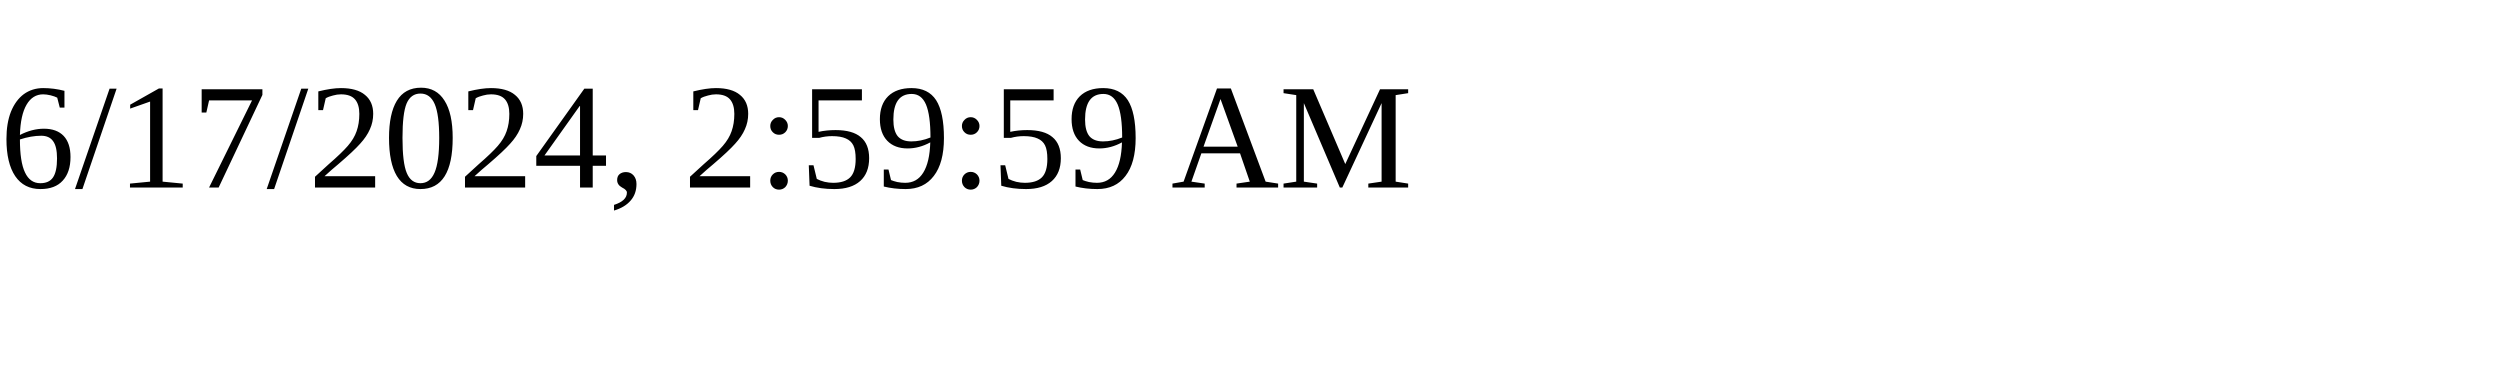
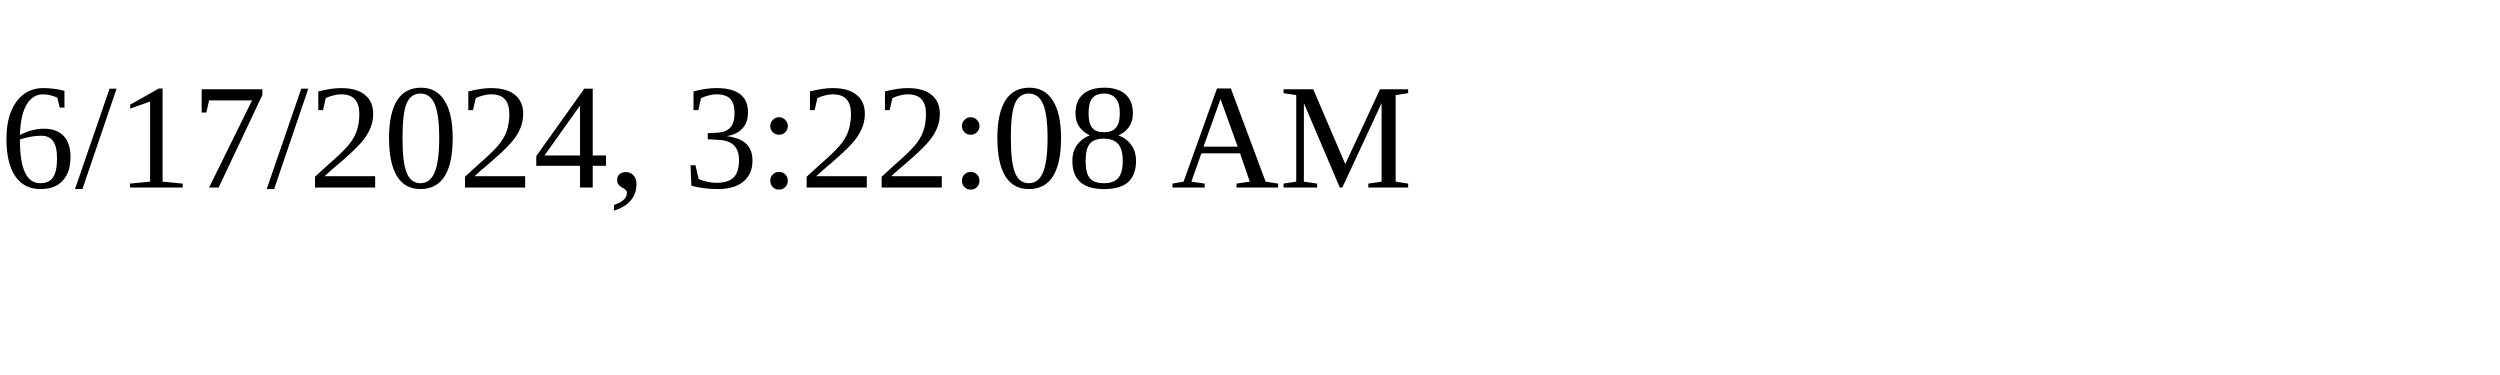
<svg xmlns="http://www.w3.org/2000/svg" height="30" width="200">
-   <text x="0" y="15">6/17/2024, 2:59:59 AM</text>
+   <text x="0" y="15">6/17/2024, 3:22:08 AM</text>
</svg>
